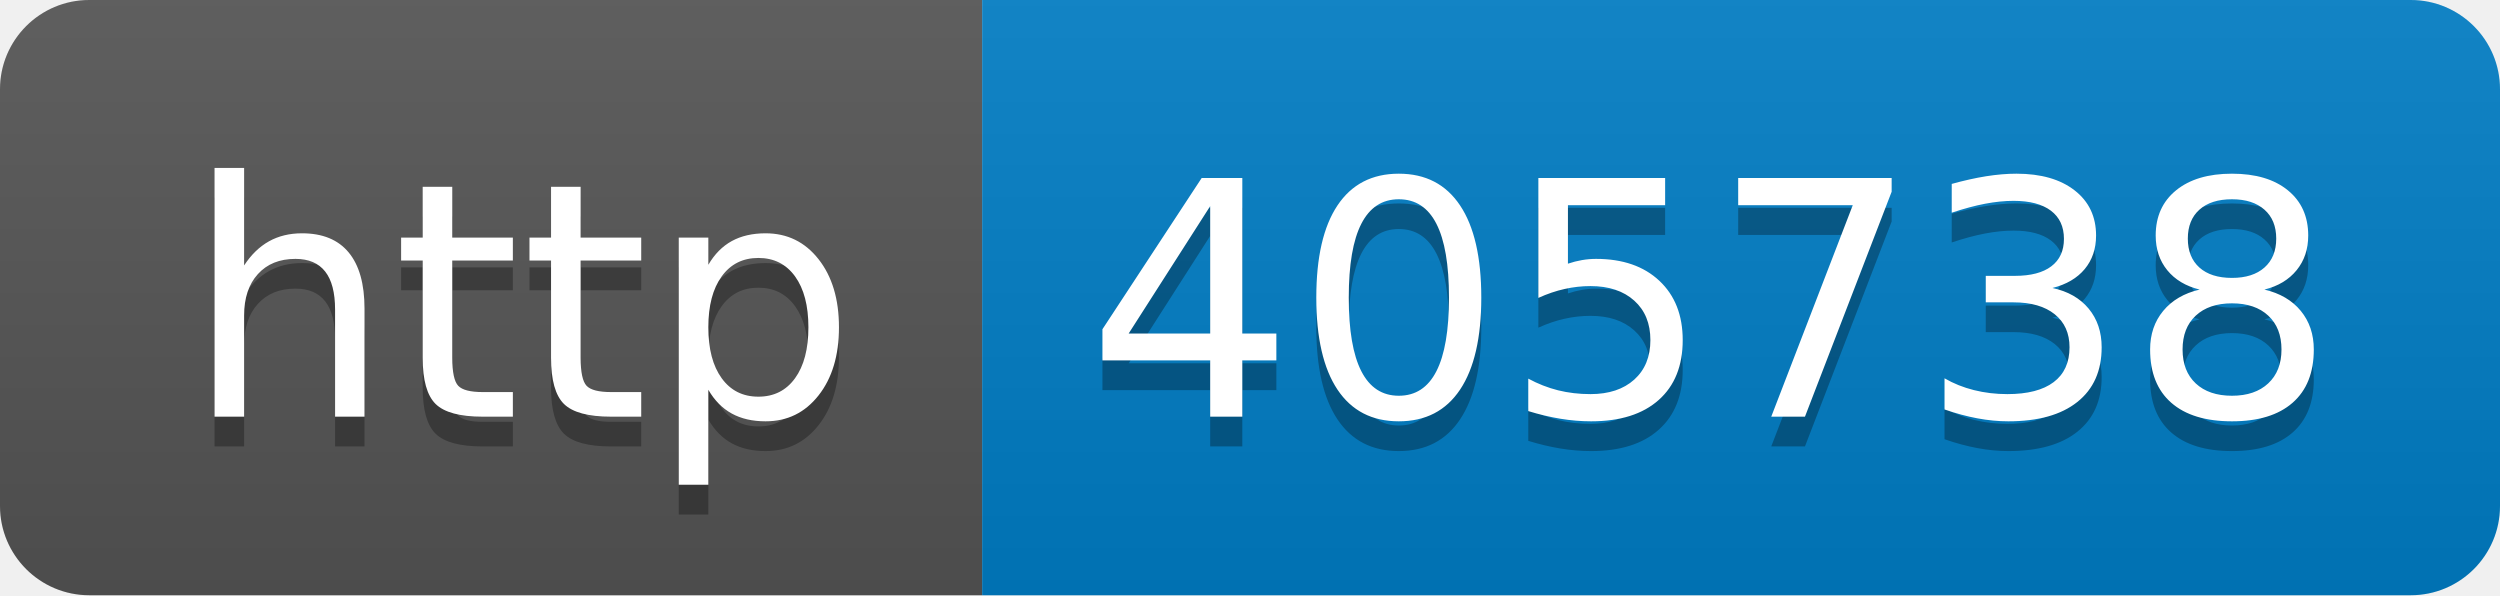
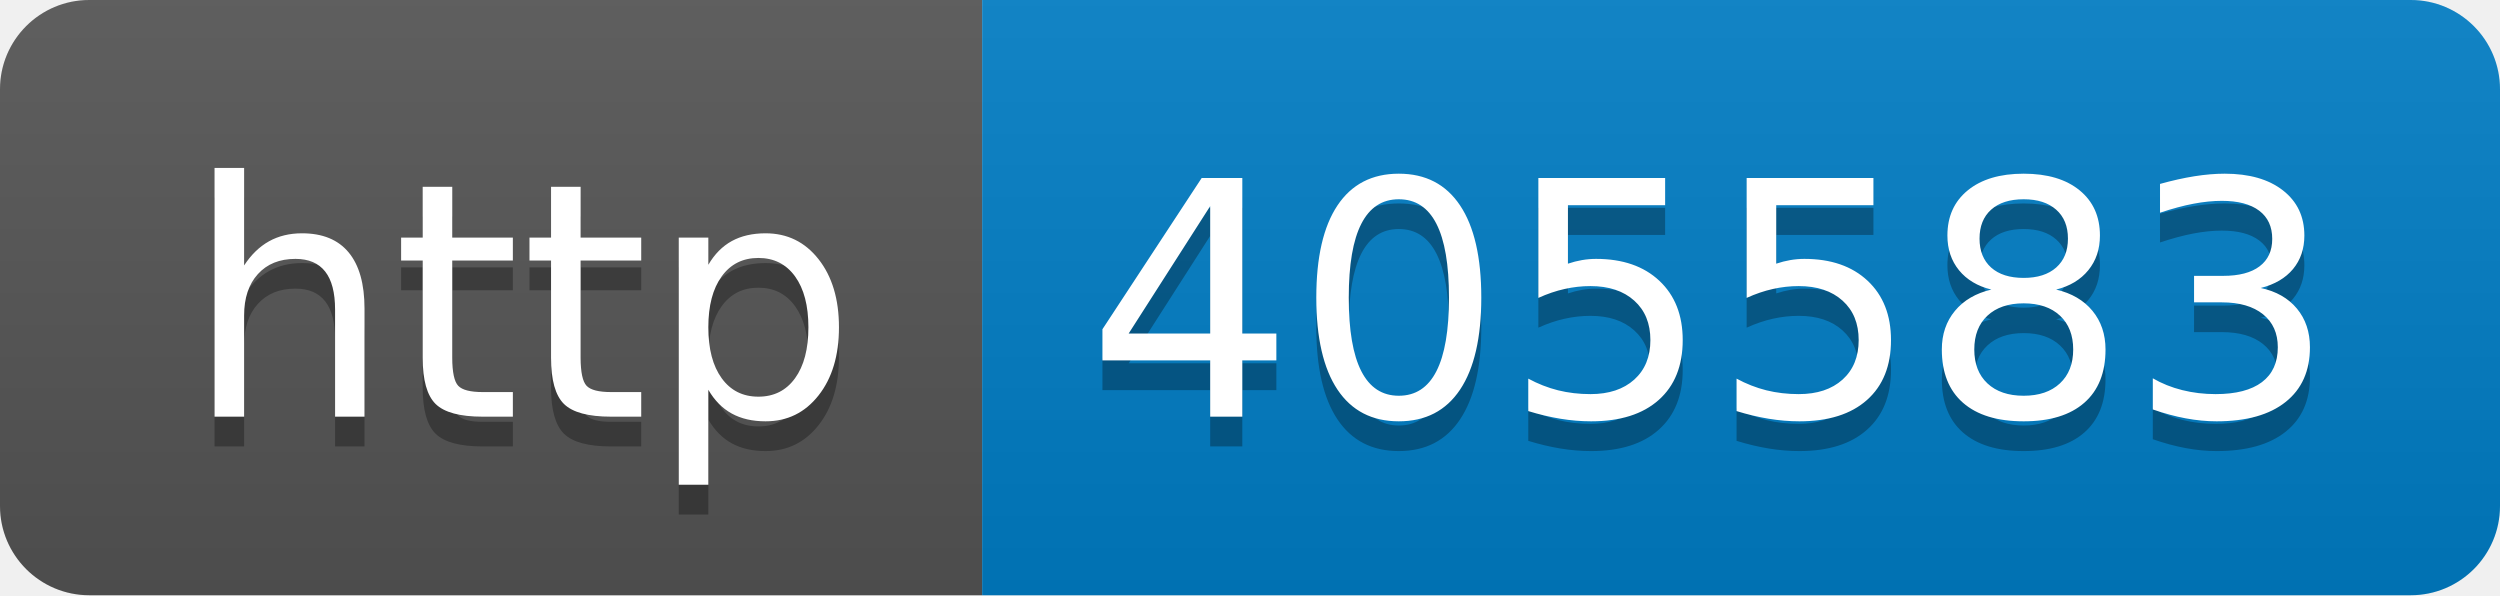
- <svg xmlns="http://www.w3.org/2000/svg" width="84" height="20" role="img" aria-label="http: 405738">
+ <svg xmlns="http://www.w3.org/2000/svg" width="84" height="20" role="img" aria-label="http: 405583">
  <linearGradient id="s" x2="0" y2="100%">
    <stop offset="0" stop-color="#bbb" stop-opacity=".1" />
    <stop offset="1" stop-opacity=".1" />
  </linearGradient>
  <clipPath id="r">
    <rect width="84" height="20" rx="3" fill="#fff" />
  </clipPath>
  <g clip-path="url(#r)">
    <rect width="33" height="20" fill="#555" />
    <rect x="33" width="51" height="20" fill="#007ec6" />
    <rect width="84" height="20" fill="url(#s)" />
  </g>
  <g fill="#fff" text-anchor="middle" font-family="Verdana,Geneva,DejaVu Sans,sans-serif" text-rendering="geometricPrecision" font-size="110">
    <text aria-hidden="true" x="175" y="150" fill="#010101" fill-opacity=".3" transform="scale(.1)" textLength="230">http</text>
    <text x="175" y="140" transform="scale(.1)" fill="#fff" textLength="230">http</text>
-     <text aria-hidden="true" x="575" y="150" fill="#010101" fill-opacity=".3" transform="scale(.1)" textLength="410">405738</text>
-     <text x="575" y="140" transform="scale(.1)" fill="#fff" textLength="410">405738</text>
+     <text aria-hidden="true" x="575" y="150" fill="#010101" fill-opacity=".3" transform="scale(.1)" textLength="410">405583</text>
+     <text x="575" y="140" transform="scale(.1)" fill="#fff" textLength="410">405583</text>
  </g>
</svg>
